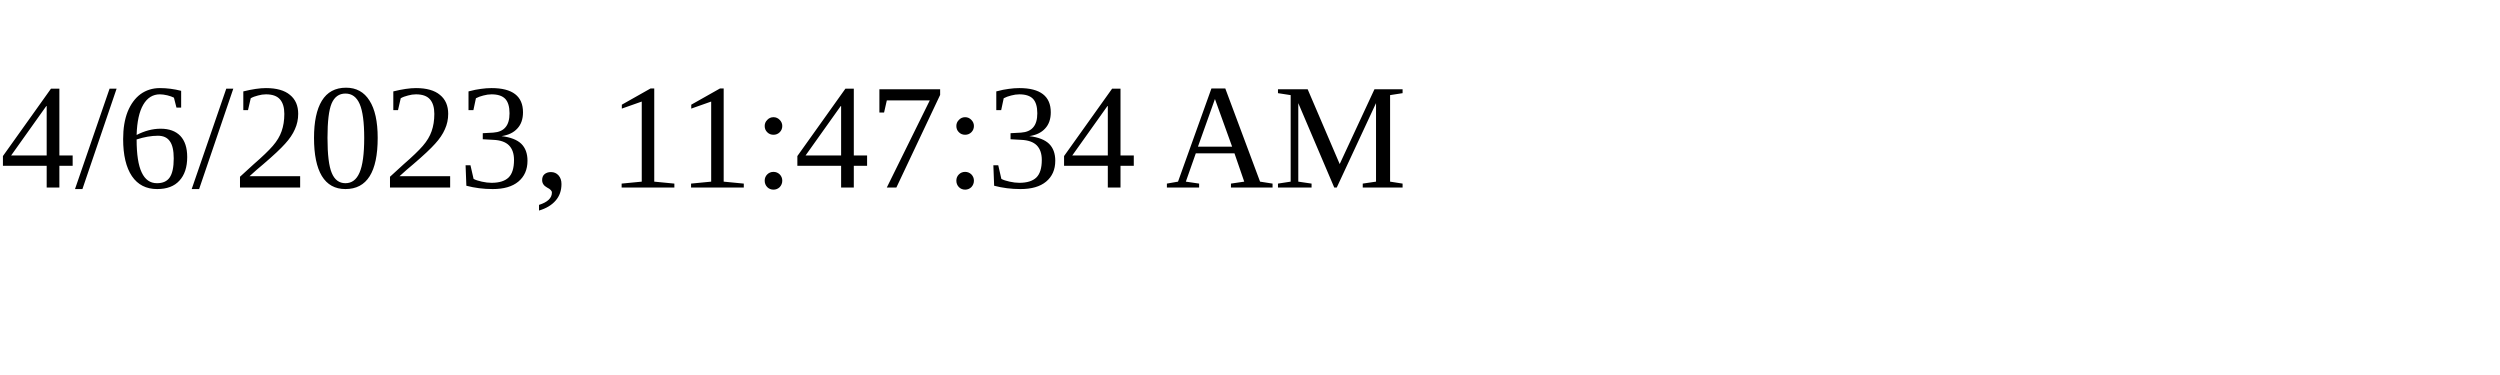
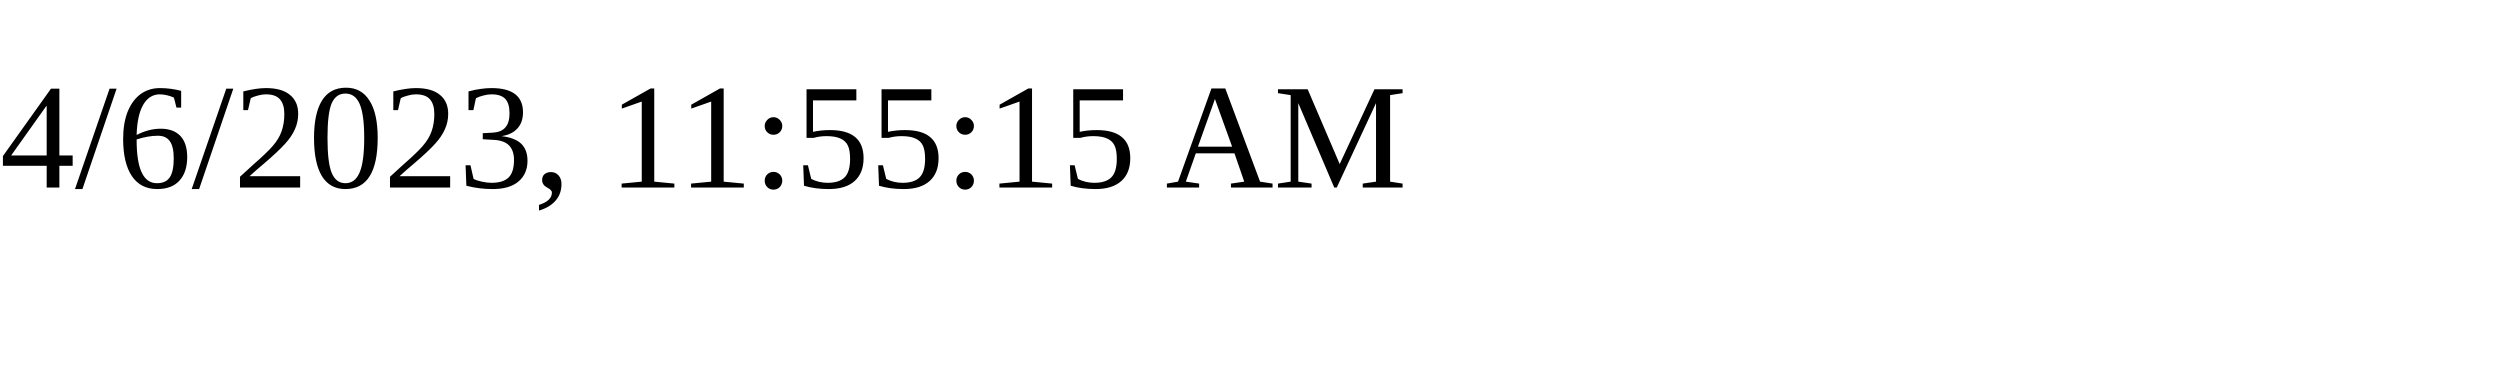
<svg xmlns="http://www.w3.org/2000/svg" height="30" width="200">
-   <text x="0" y="15">4/6/2023, 11:47:34 AM</text>
+   <text x="0" y="15">4/6/2023, 11:55:15 AM</text>
</svg>
